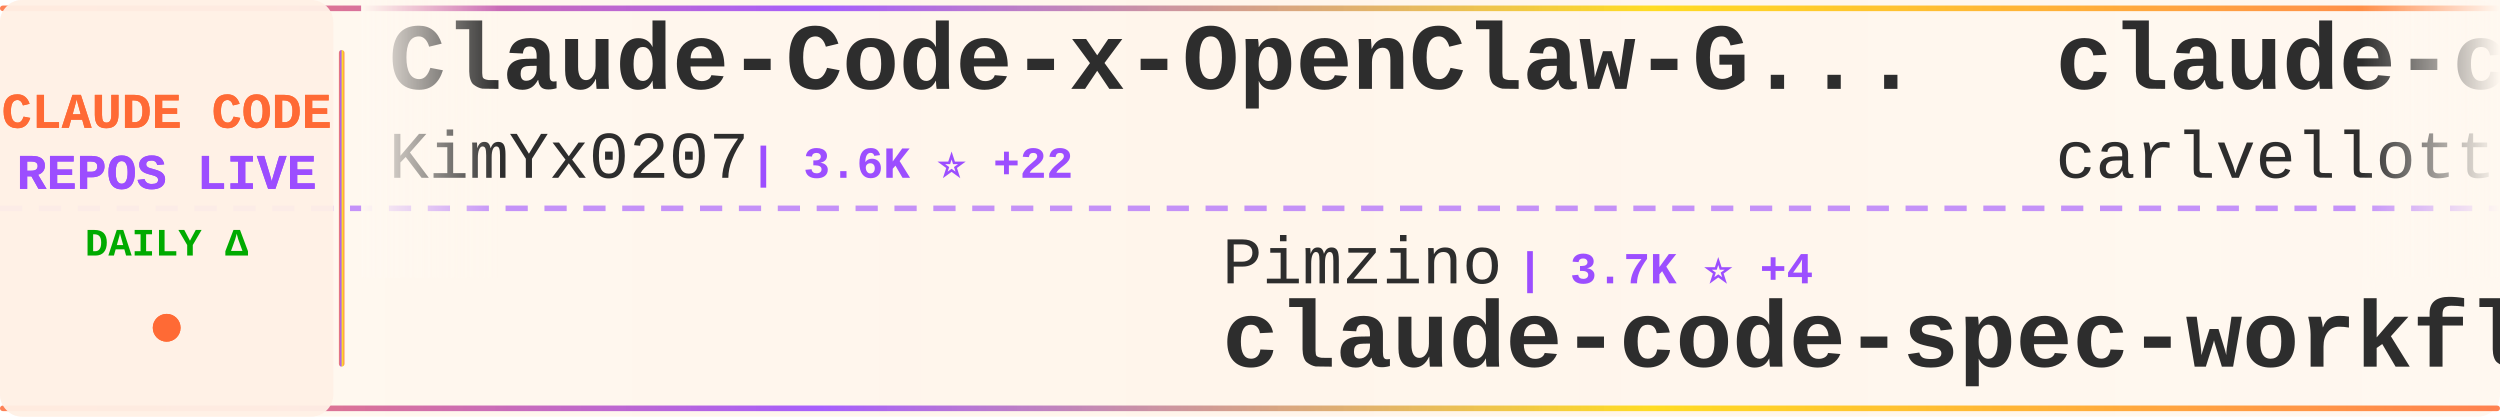
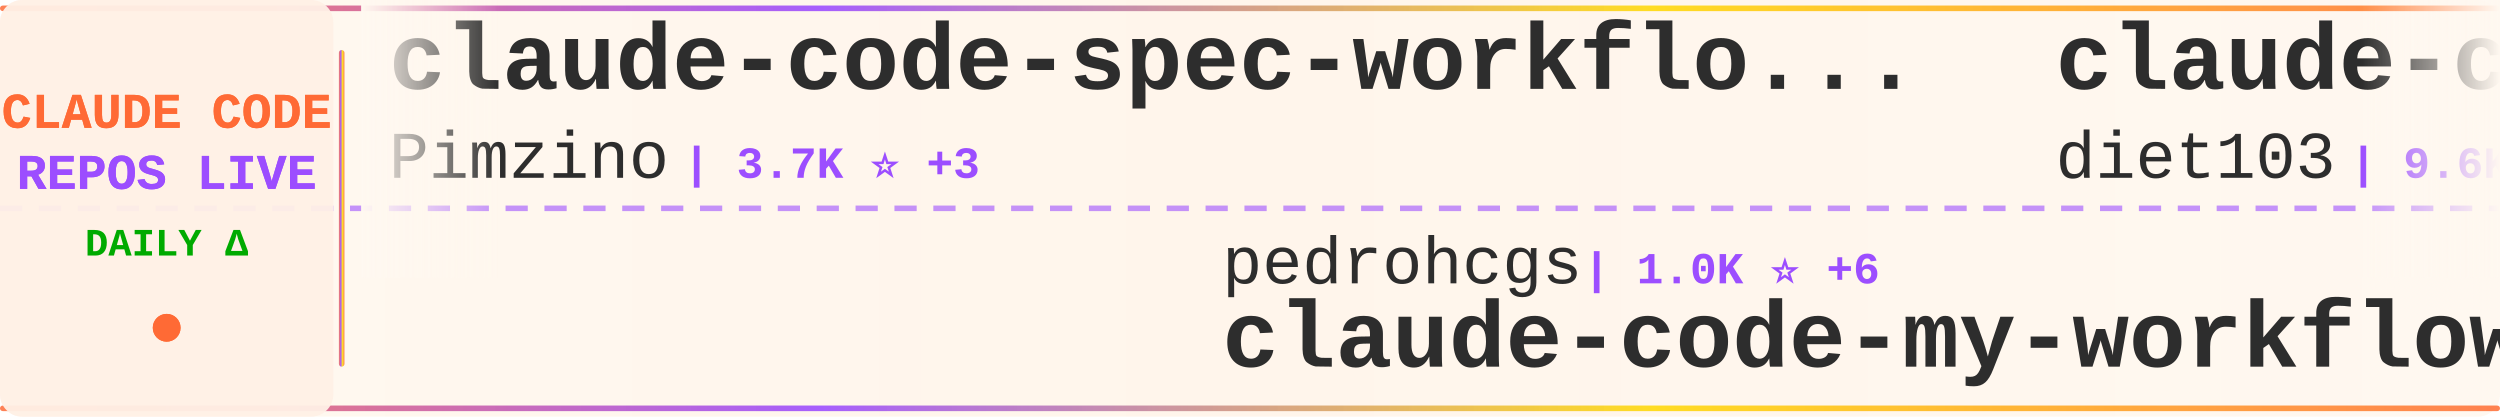
<svg xmlns="http://www.w3.org/2000/svg" width="900" height="150">
  <defs>
    <linearGradient id="tickerBg" x1="0%" y1="0%" x2="100%" y2="0%">
      <stop offset="0%" style="stop-color:#fff8f0;stop-opacity:0.98" />
      <stop offset="50%" style="stop-color:#fff5eb;stop-opacity:1" />
      <stop offset="100%" style="stop-color:#fff8f0;stop-opacity:0.98" />
    </linearGradient>
    <linearGradient id="borderGrad" x1="0%" y1="0%" x2="100%" y2="0%">
      <stop offset="0%" style="stop-color:#FF6B35;stop-opacity:0.85">
        <animate attributeName="stop-opacity" values="0.85;1;0.85" dur="2s" repeatCount="indefinite" />
      </stop>
      <stop offset="33%" style="stop-color:#9C4EFF;stop-opacity:0.9">
        <animate attributeName="stop-opacity" values="0.9;1;0.9" dur="2.2s" repeatCount="indefinite" />
      </stop>
      <stop offset="66%" style="stop-color:#FFD700;stop-opacity:0.85">
        <animate attributeName="stop-opacity" values="0.85;1;0.85" dur="1.8s" repeatCount="indefinite" />
      </stop>
      <stop offset="100%" style="stop-color:#FF6B35;stop-opacity:0.85">
        <animate attributeName="stop-opacity" values="0.85;1;0.85" dur="2s" repeatCount="indefinite" />
      </stop>
    </linearGradient>
    <filter id="textGlow">
      <feGaussianBlur stdDeviation="0.15" result="coloredBlur" />
      <feMerge>
        <feMergeNode in="coloredBlur" />
        <feMergeNode in="SourceGraphic" />
      </feMerge>
    </filter>
    <filter id="metricGlow">
      <feGaussianBlur stdDeviation="0.2" result="coloredBlur" />
      <feMerge>
        <feMergeNode in="coloredBlur" />
        <feMergeNode in="SourceGraphic" />
      </feMerge>
    </filter>
    <linearGradient id="leftFade" x1="0%" y1="0%" x2="100%" y2="0%">
      <stop offset="0%" style="stop-color:#fff8f0;stop-opacity:1" />
      <stop offset="100%" style="stop-color:#fff8f0;stop-opacity:0" />
    </linearGradient>
    <linearGradient id="rightFade" x1="0%" y1="0%" x2="100%" y2="0%">
      <stop offset="0%" style="stop-color:#fff8f0;stop-opacity:0" />
      <stop offset="100%" style="stop-color:#fff8f0;stop-opacity:1" />
    </linearGradient>
  </defs>
  <rect width="900" height="150" fill="url(#tickerBg)" rx="8" />
  <rect x="0" y="2" width="900" height="2" fill="url(#borderGrad)" rx="1" />
  <rect x="0" y="146" width="900" height="2" fill="url(#borderGrad)" rx="1" />
  <line x1="0" y1="75" x2="900" y2="75" stroke="#9C4EFF" stroke-width="2" stroke-dasharray="8 6" opacity="0.6" />
  <rect x="0" y="0" width="120" height="150" fill="#fff0e6" opacity="0.95" rx="8" />
  <text x="60" y="46" font-family="'Courier New', monospace" font-size="18" font-weight="bold" fill="#FF6B35" text-anchor="middle" filter="url(#textGlow)">
    CLAUDE CODE
  </text>
  <text x="60" y="68" font-family="'Courier New', monospace" font-size="18" font-weight="bold" fill="#9C4EFF" text-anchor="middle" filter="url(#textGlow)">
    REPOS LIVE
  </text>
  <text x="60" y="92" font-family="'Courier New', monospace" font-size="14" font-weight="bold" fill="#00aa00" text-anchor="middle">
    DAILY Δ
  </text>
  <circle cx="60" cy="118" r="5" fill="#FF6B35" filter="url(#metricGlow)">
    <animate attributeName="r" values="4;6;4" dur="1.5s" repeatCount="indefinite" />
    <animate attributeName="opacity" values="0.6;1;0.6" dur="1.5s" repeatCount="indefinite" />
  </circle>
  <rect x="122" y="18" width="2" height="114" fill="url(#borderGrad)" rx="1" />
  <clipPath id="tickerClip">
    <rect x="130" y="0" width="770" height="150" />
  </clipPath>
  <g clip-path="url(#tickerClip)">
    <g id="tickerItems">
      <animateTransform attributeName="transform" attributeType="XML" type="translate" from="0 0" to="-3000 0" dur="54s" repeatCount="indefinite" />
      <g transform="translate(0, 0)">
-         <text x="140" y="32" font-family="'Courier New', monospace" font-size="34" font-weight="bold" fill="#2d2d2d">Claude-Code-x-OpenClaw-G...</text>
-         <text x="140" y="64" font-family="'Courier New', monospace" font-size="24" font-weight="normal" fill="#2d2d2d" opacity="1.0">KimYx0207</text>
-         <text x="270" y="64" font-family="'Courier New', monospace" font-size="16" font-weight="bold" fill="#9C4EFF"> | 3.6K ⭐ +22</text>
+         <text x="140" y="32" font-family="'Courier New', monospace" font-size="34" font-weight="bold" fill="#2d2d2d">claude-code-spec-workflo...</text>
+         <text x="140" y="64" font-family="'Courier New', monospace" font-size="24" font-weight="normal" fill="#2d2d2d" opacity="1.0">Pimzino</text>
+         <text x="246" y="64" font-family="'Courier New', monospace" font-size="16" font-weight="bold" fill="#9C4EFF"> | 3.7K ⭐ +3</text>
      </g>
      <g transform="translate(300, 0)">
-         <text x="140" y="102" font-family="'Courier New', monospace" font-size="24" font-weight="normal" fill="#2d2d2d" opacity="1.0">Pimzino</text>
-         <text x="246" y="102" font-family="'Courier New', monospace" font-size="16" font-weight="bold" fill="#9C4EFF"> | 3.7K ⭐ +4</text>
-         <text x="140" y="132" font-family="'Courier New', monospace" font-size="34" font-weight="bold" fill="#2d2d2d">claude-code-spec-workflo...</text>
+         <text x="140" y="102" font-family="'Courier New', monospace" font-size="24" font-weight="normal" fill="#2d2d2d" opacity="1.0">pedrohcgs</text>
+         <text x="270" y="102" font-family="'Courier New', monospace" font-size="16" font-weight="bold" fill="#9C4EFF"> | 1.0K ⭐ +6</text>
+         <text x="140" y="132" font-family="'Courier New', monospace" font-size="34" font-weight="bold" fill="#2d2d2d">claude-code-my-workflow</text>
      </g>
      <g transform="translate(600, 0)">
-         <text x="140" y="32" font-family="'Courier New', monospace" font-size="34" font-weight="bold" fill="#2d2d2d">claude-code-pm-course</text>
-         <text x="140" y="64" font-family="'Courier New', monospace" font-size="24" font-weight="normal" fill="#2d2d2d" opacity="1.0">carlvellotti</text>
-         <text x="306" y="64" font-family="'Courier New', monospace" font-size="16" font-weight="bold" fill="#9C4EFF"> | 1.9K ⭐ +4</text>
+         <text x="140" y="32" font-family="'Courier New', monospace" font-size="34" font-weight="bold" fill="#2d2d2d">claude-code-infrastructu...</text>
+         <text x="140" y="64" font-family="'Courier New', monospace" font-size="24" font-weight="normal" fill="#2d2d2d" opacity="1.0">diet103</text>
+         <text x="246" y="64" font-family="'Courier New', monospace" font-size="16" font-weight="bold" fill="#9C4EFF"> | 9.6K ⭐ +6</text>
      </g>
      <g transform="translate(900, 0)">
-         <text x="140" y="102" font-family="'Courier New', monospace" font-size="24" font-weight="normal" fill="#2d2d2d" opacity="1.0">wanshuiyin</text>
-         <text x="282" y="102" font-family="'Courier New', monospace" font-size="16" font-weight="bold" fill="#9C4EFF"> | 7.8K ⭐ +54</text>
-         <text x="140" y="132" font-family="'Courier New', monospace" font-size="34" font-weight="bold" fill="#2d2d2d">Auto-claude-code-researc...</text>
+         <text x="140" y="102" font-family="'Courier New', monospace" font-size="24" font-weight="normal" fill="#2d2d2d" opacity="1.0">ruvnet</text>
+         <text x="234" y="102" font-family="'Courier New', monospace" font-size="16" font-weight="bold" fill="#9C4EFF"> | 34.2K ⭐ +154</text>
+         <text x="140" y="132" font-family="'Courier New', monospace" font-size="34" font-weight="bold" fill="#2d2d2d">ruflo</text>
      </g>
      <g transform="translate(1200, 0)">
-         <text x="140" y="32" font-family="'Courier New', monospace" font-size="34" font-weight="bold" fill="#2d2d2d">claude-code-proxy</text>
-         <text x="140" y="64" font-family="'Courier New', monospace" font-size="24" font-weight="normal" fill="#2d2d2d" opacity="1.0">fuergaosi233</text>
-         <text x="306" y="64" font-family="'Courier New', monospace" font-size="16" font-weight="bold" fill="#9C4EFF"> | 2.5K ⭐ +5</text>
+         <text x="140" y="32" font-family="'Courier New', monospace" font-size="34" font-weight="bold" fill="#2d2d2d">ClaudeCodeAgents</text>
+         <text x="140" y="64" font-family="'Courier New', monospace" font-size="24" font-weight="normal" fill="#2d2d2d" opacity="1.0">darcyegb</text>
+         <text x="258" y="64" font-family="'Courier New', monospace" font-size="16" font-weight="bold" fill="#9C4EFF"> | 676 ⭐</text>
      </g>
      <g transform="translate(1500, 0)">
-         <text x="140" y="102" font-family="'Courier New', monospace" font-size="24" font-weight="normal" fill="#2d2d2d" opacity="1.0">liuup</text>
-         <text x="222" y="102" font-family="'Courier New', monospace" font-size="16" font-weight="bold" fill="#9C4EFF"> | 2.1K ⭐ +30</text>
-         <text x="140" y="132" font-family="'Courier New', monospace" font-size="34" font-weight="bold" fill="#2d2d2d">claude-code-analysis</text>
+         <text x="140" y="102" font-family="'Courier New', monospace" font-size="24" font-weight="normal" fill="#2d2d2d" opacity="1.0">sugyan</text>
+         <text x="234" y="102" font-family="'Courier New', monospace" font-size="16" font-weight="bold" fill="#9C4EFF"> | 1.1K ⭐ +5</text>
+         <text x="140" y="132" font-family="'Courier New', monospace" font-size="34" font-weight="bold" fill="#2d2d2d">claude-code-webui</text>
      </g>
      <g transform="translate(1800, 0)">
-         <text x="140" y="32" font-family="'Courier New', monospace" font-size="34" font-weight="bold" fill="#2d2d2d">free-claude-code</text>
-         <text x="140" y="64" font-family="'Courier New', monospace" font-size="24" font-weight="normal" fill="#2d2d2d" opacity="1.0">Alishahryar1</text>
-         <text x="306" y="64" font-family="'Courier New', monospace" font-size="16" font-weight="bold" fill="#9C4EFF"> | 19.1K ⭐ +667</text>
+         <text x="140" y="32" font-family="'Courier New', monospace" font-size="34" font-weight="bold" fill="#2d2d2d">claude-code</text>
+         <text x="140" y="64" font-family="'Courier New', monospace" font-size="24" font-weight="normal" fill="#2d2d2d" opacity="1.0">Onewon</text>
+         <text x="234" y="64" font-family="'Courier New', monospace" font-size="16" font-weight="bold" fill="#9C4EFF"> | 179 ⭐</text>
      </g>
      <g transform="translate(2100, 0)">
-         <text x="140" y="102" font-family="'Courier New', monospace" font-size="24" font-weight="normal" fill="#2d2d2d" opacity="1.0">ruvnet</text>
-         <text x="234" y="102" font-family="'Courier New', monospace" font-size="16" font-weight="bold" fill="#9C4EFF"> | 34.1K ⭐ +140</text>
-         <text x="140" y="132" font-family="'Courier New', monospace" font-size="34" font-weight="bold" fill="#2d2d2d">ruflo</text>
+         <text x="140" y="102" font-family="'Courier New', monospace" font-size="24" font-weight="normal" fill="#2d2d2d" opacity="1.0">codeaashu</text>
+         <text x="270" y="102" font-family="'Courier New', monospace" font-size="16" font-weight="bold" fill="#9C4EFF"> | 2.4K ⭐ +17</text>
+         <text x="140" y="132" font-family="'Courier New', monospace" font-size="34" font-weight="bold" fill="#2d2d2d">claude-code</text>
      </g>
      <g transform="translate(2400, 0)">
-         <text x="140" y="32" font-family="'Courier New', monospace" font-size="34" font-weight="bold" fill="#2d2d2d">ClaudeCode</text>
-         <text x="140" y="64" font-family="'Courier New', monospace" font-size="24" font-weight="normal" fill="#2d2d2d" opacity="1.0">guanshan</text>
-         <text x="258" y="64" font-family="'Courier New', monospace" font-size="16" font-weight="bold" fill="#9C4EFF"> | 57 ⭐</text>
+         <text x="140" y="32" font-family="'Courier New', monospace" font-size="34" font-weight="bold" fill="#2d2d2d">antigravity-awesome-skil...</text>
+         <text x="140" y="64" font-family="'Courier New', monospace" font-size="24" font-weight="normal" fill="#2d2d2d" opacity="1.0">sickn33</text>
+         <text x="246" y="64" font-family="'Courier New', monospace" font-size="16" font-weight="bold" fill="#9C4EFF"> | 35.9K ⭐ +133</text>
      </g>
      <g transform="translate(2700, 0)">
-         <text x="140" y="102" font-family="'Courier New', monospace" font-size="24" font-weight="normal" fill="#2d2d2d" opacity="1.0">pengchengneo</text>
-         <text x="306" y="102" font-family="'Courier New', monospace" font-size="16" font-weight="bold" fill="#9C4EFF"> | 1.3K ⭐ +5</text>
-         <text x="140" y="132" font-family="'Courier New', monospace" font-size="34" font-weight="bold" fill="#2d2d2d">Claude-Code</text>
+         <text x="140" y="102" font-family="'Courier New', monospace" font-size="24" font-weight="normal" fill="#2d2d2d" opacity="1.0">yasasbanukaofficial</text>
+         <text x="390" y="102" font-family="'Courier New', monospace" font-size="16" font-weight="bold" fill="#9C4EFF"> | 3.0K ⭐ +18</text>
+         <text x="140" y="132" font-family="'Courier New', monospace" font-size="34" font-weight="bold" fill="#2d2d2d">claude-code</text>
      </g>
      <g transform="translate(3000, 0)">
-         <text x="140" y="32" font-family="'Courier New', monospace" font-size="34" font-weight="bold" fill="#2d2d2d">Claude-Code-x-OpenClaw-G...</text>
-         <text x="140" y="64" font-family="'Courier New', monospace" font-size="24" font-weight="normal" fill="#2d2d2d" opacity="1.0">KimYx0207</text>
-         <text x="270" y="64" font-family="'Courier New', monospace" font-size="16" font-weight="bold" fill="#9C4EFF"> | 3.6K ⭐ +22</text>
+         <text x="140" y="32" font-family="'Courier New', monospace" font-size="34" font-weight="bold" fill="#2d2d2d">claude-code-spec-workflo...</text>
+         <text x="140" y="64" font-family="'Courier New', monospace" font-size="24" font-weight="normal" fill="#2d2d2d" opacity="1.0">Pimzino</text>
+         <text x="246" y="64" font-family="'Courier New', monospace" font-size="16" font-weight="bold" fill="#9C4EFF"> | 3.7K ⭐ +3</text>
      </g>
      <g transform="translate(3300, 0)">
-         <text x="140" y="102" font-family="'Courier New', monospace" font-size="24" font-weight="normal" fill="#2d2d2d" opacity="1.0">Pimzino</text>
-         <text x="246" y="102" font-family="'Courier New', monospace" font-size="16" font-weight="bold" fill="#9C4EFF"> | 3.7K ⭐ +4</text>
-         <text x="140" y="132" font-family="'Courier New', monospace" font-size="34" font-weight="bold" fill="#2d2d2d">claude-code-spec-workflo...</text>
+         <text x="140" y="102" font-family="'Courier New', monospace" font-size="24" font-weight="normal" fill="#2d2d2d" opacity="1.0">pedrohcgs</text>
+         <text x="270" y="102" font-family="'Courier New', monospace" font-size="16" font-weight="bold" fill="#9C4EFF"> | 1.0K ⭐ +6</text>
+         <text x="140" y="132" font-family="'Courier New', monospace" font-size="34" font-weight="bold" fill="#2d2d2d">claude-code-my-workflow</text>
      </g>
      <g transform="translate(3600, 0)">
-         <text x="140" y="32" font-family="'Courier New', monospace" font-size="34" font-weight="bold" fill="#2d2d2d">claude-code-pm-course</text>
-         <text x="140" y="64" font-family="'Courier New', monospace" font-size="24" font-weight="normal" fill="#2d2d2d" opacity="1.0">carlvellotti</text>
-         <text x="306" y="64" font-family="'Courier New', monospace" font-size="16" font-weight="bold" fill="#9C4EFF"> | 1.9K ⭐ +4</text>
+         <text x="140" y="32" font-family="'Courier New', monospace" font-size="34" font-weight="bold" fill="#2d2d2d">claude-code-infrastructu...</text>
+         <text x="140" y="64" font-family="'Courier New', monospace" font-size="24" font-weight="normal" fill="#2d2d2d" opacity="1.0">diet103</text>
+         <text x="246" y="64" font-family="'Courier New', monospace" font-size="16" font-weight="bold" fill="#9C4EFF"> | 9.6K ⭐ +6</text>
      </g>
      <g transform="translate(3900, 0)">
-         <text x="140" y="102" font-family="'Courier New', monospace" font-size="24" font-weight="normal" fill="#2d2d2d" opacity="1.0">wanshuiyin</text>
-         <text x="282" y="102" font-family="'Courier New', monospace" font-size="16" font-weight="bold" fill="#9C4EFF"> | 7.8K ⭐ +54</text>
-         <text x="140" y="132" font-family="'Courier New', monospace" font-size="34" font-weight="bold" fill="#2d2d2d">Auto-claude-code-researc...</text>
+         <text x="140" y="102" font-family="'Courier New', monospace" font-size="24" font-weight="normal" fill="#2d2d2d" opacity="1.0">ruvnet</text>
+         <text x="234" y="102" font-family="'Courier New', monospace" font-size="16" font-weight="bold" fill="#9C4EFF"> | 34.2K ⭐ +154</text>
+         <text x="140" y="132" font-family="'Courier New', monospace" font-size="34" font-weight="bold" fill="#2d2d2d">ruflo</text>
      </g>
    </g>
  </g>
  <rect x="130" y="0" width="50" height="100" fill="url(#leftFade)" />
  <rect x="850" y="0" width="50" height="100" fill="url(#rightFade)" />
</svg>
